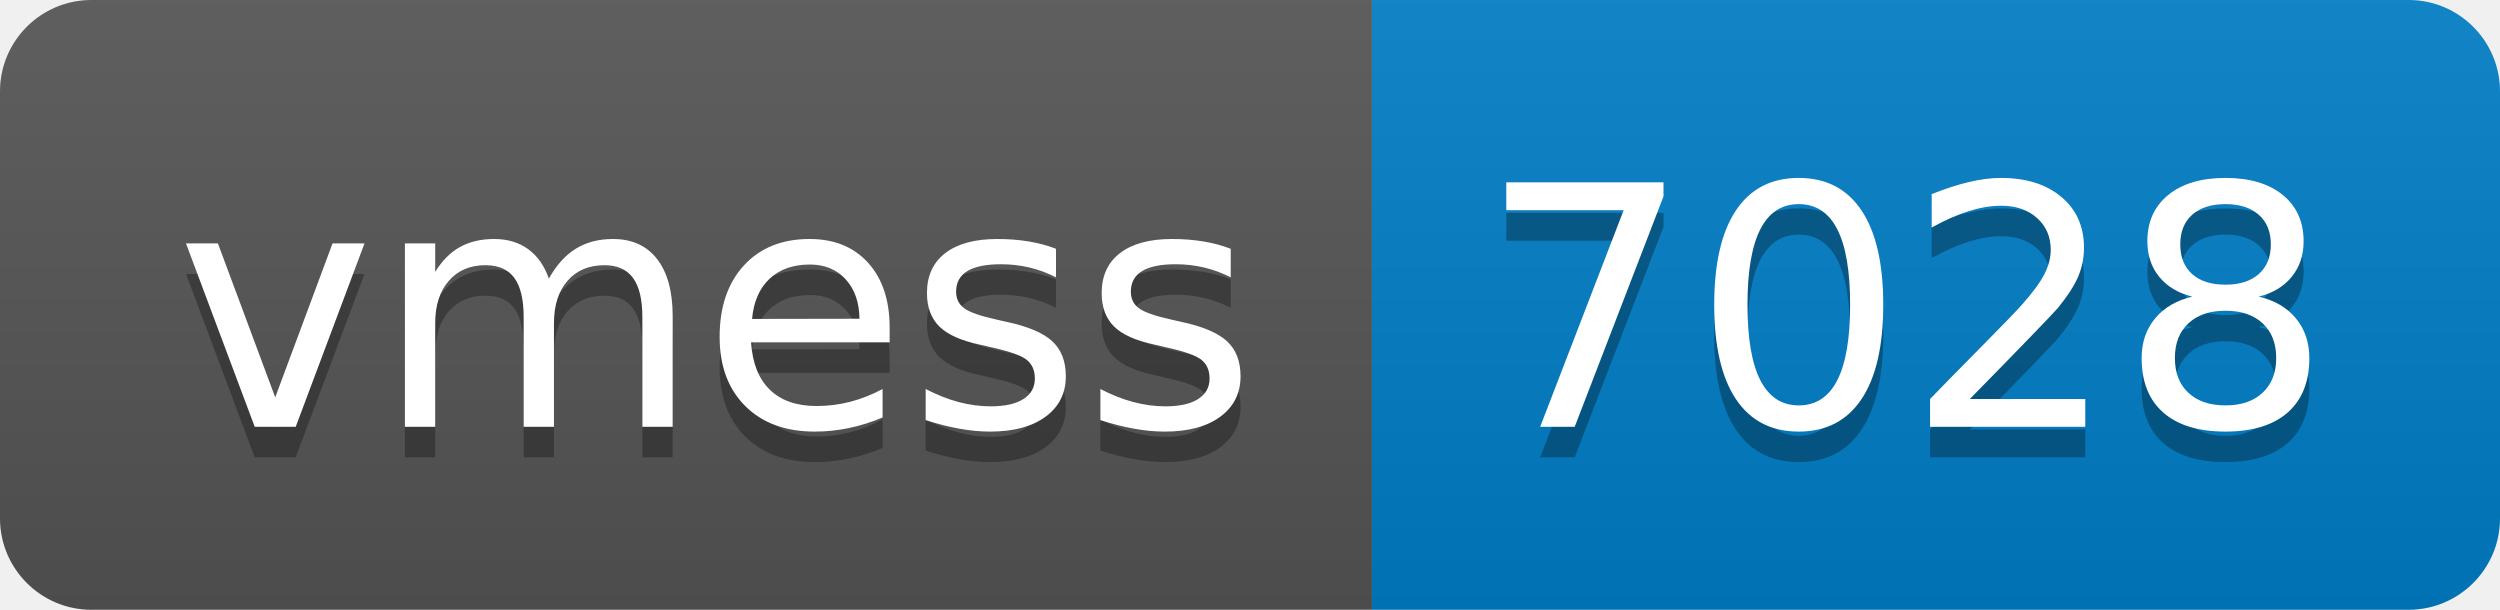
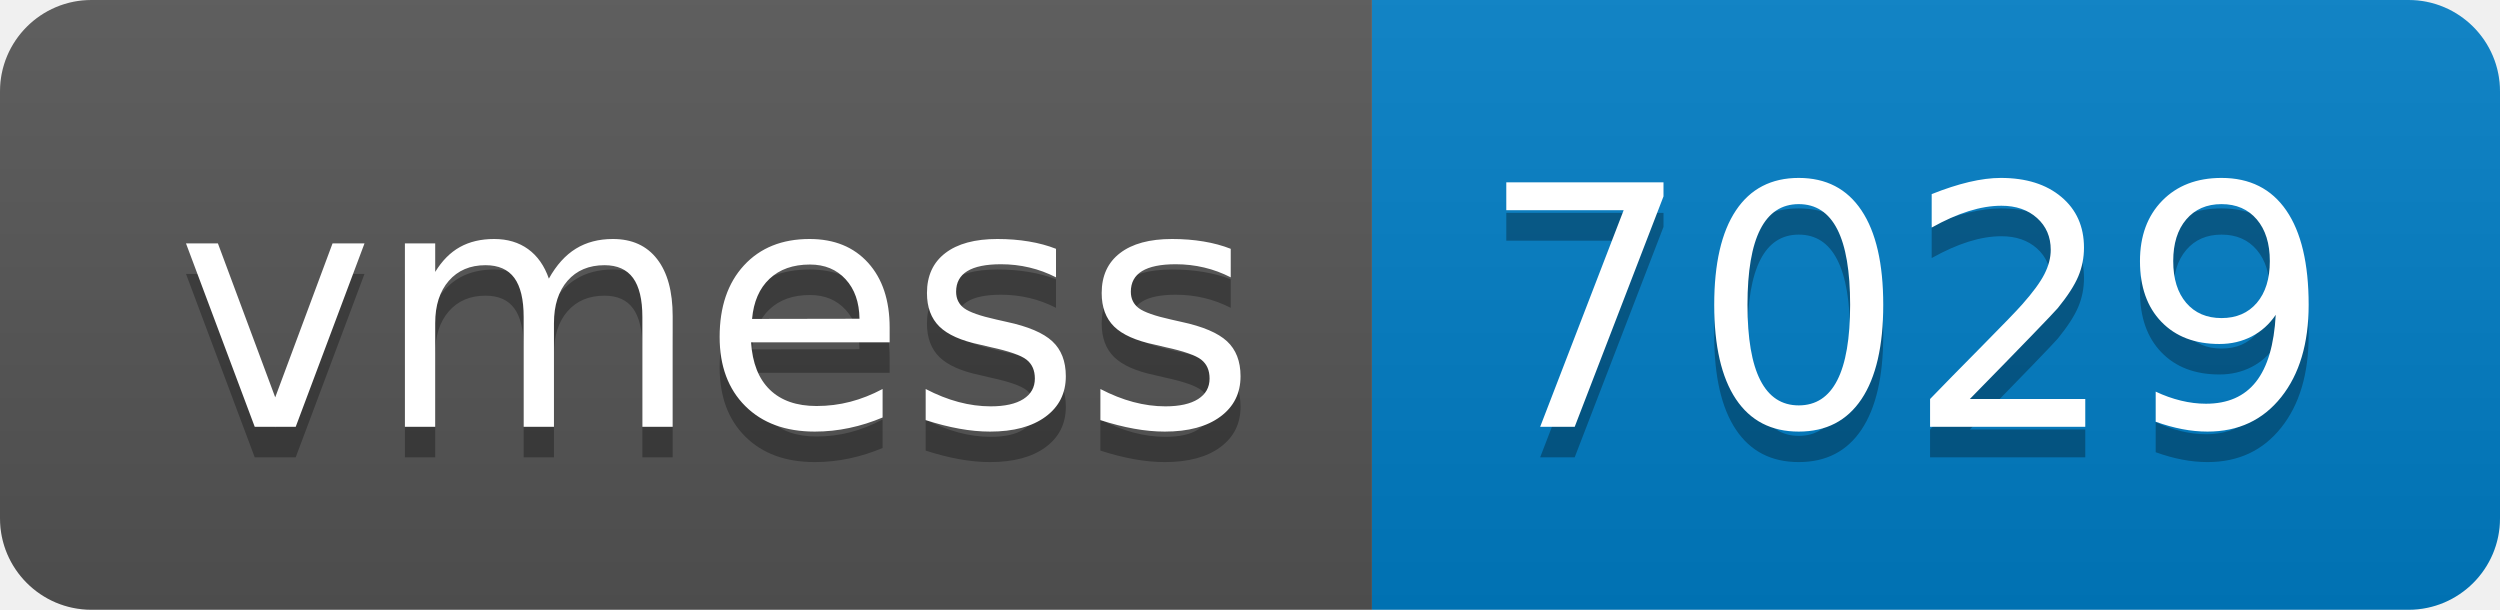
- <svg xmlns="http://www.w3.org/2000/svg" width="82" height="20" role="img" aria-label="vmess: 7028">
+ <svg xmlns="http://www.w3.org/2000/svg" width="82" height="20" role="img" aria-label="vmess: 7029">
  <linearGradient id="s" x2="0" y2="100%">
    <stop offset="0" stop-color="#bbb" stop-opacity=".1" />
    <stop offset="1" stop-opacity=".1" />
  </linearGradient>
  <clipPath id="r">
    <rect width="82" height="20" rx="3" fill="#fff" />
  </clipPath>
  <g clip-path="url(#r)">
    <rect width="45" height="20" fill="#555" />
    <rect x="45" width="37" height="20" fill="#007ec6" />
    <rect width="82" height="20" fill="url(#s)" />
  </g>
  <g fill="#fff" text-anchor="middle" font-family="Verdana,Geneva,DejaVu Sans,sans-serif" text-rendering="geometricPrecision" font-size="110">
    <text aria-hidden="true" x="235" y="150" fill="#010101" fill-opacity=".3" transform="scale(.1)" textLength="350">vmess</text>
    <text x="235" y="140" transform="scale(.1)" fill="#fff" textLength="350">vmess</text>
-     <text aria-hidden="true" x="625" y="150" fill="#010101" fill-opacity=".3" transform="scale(.1)" textLength="270">7028</text>
-     <text x="625" y="140" transform="scale(.1)" fill="#fff" textLength="270">7028</text>
+     <text aria-hidden="true" x="625" y="150" fill="#010101" fill-opacity=".3" transform="scale(.1)" textLength="270">7029</text>
+     <text x="625" y="140" transform="scale(.1)" fill="#fff" textLength="270">7029</text>
  </g>
</svg>
